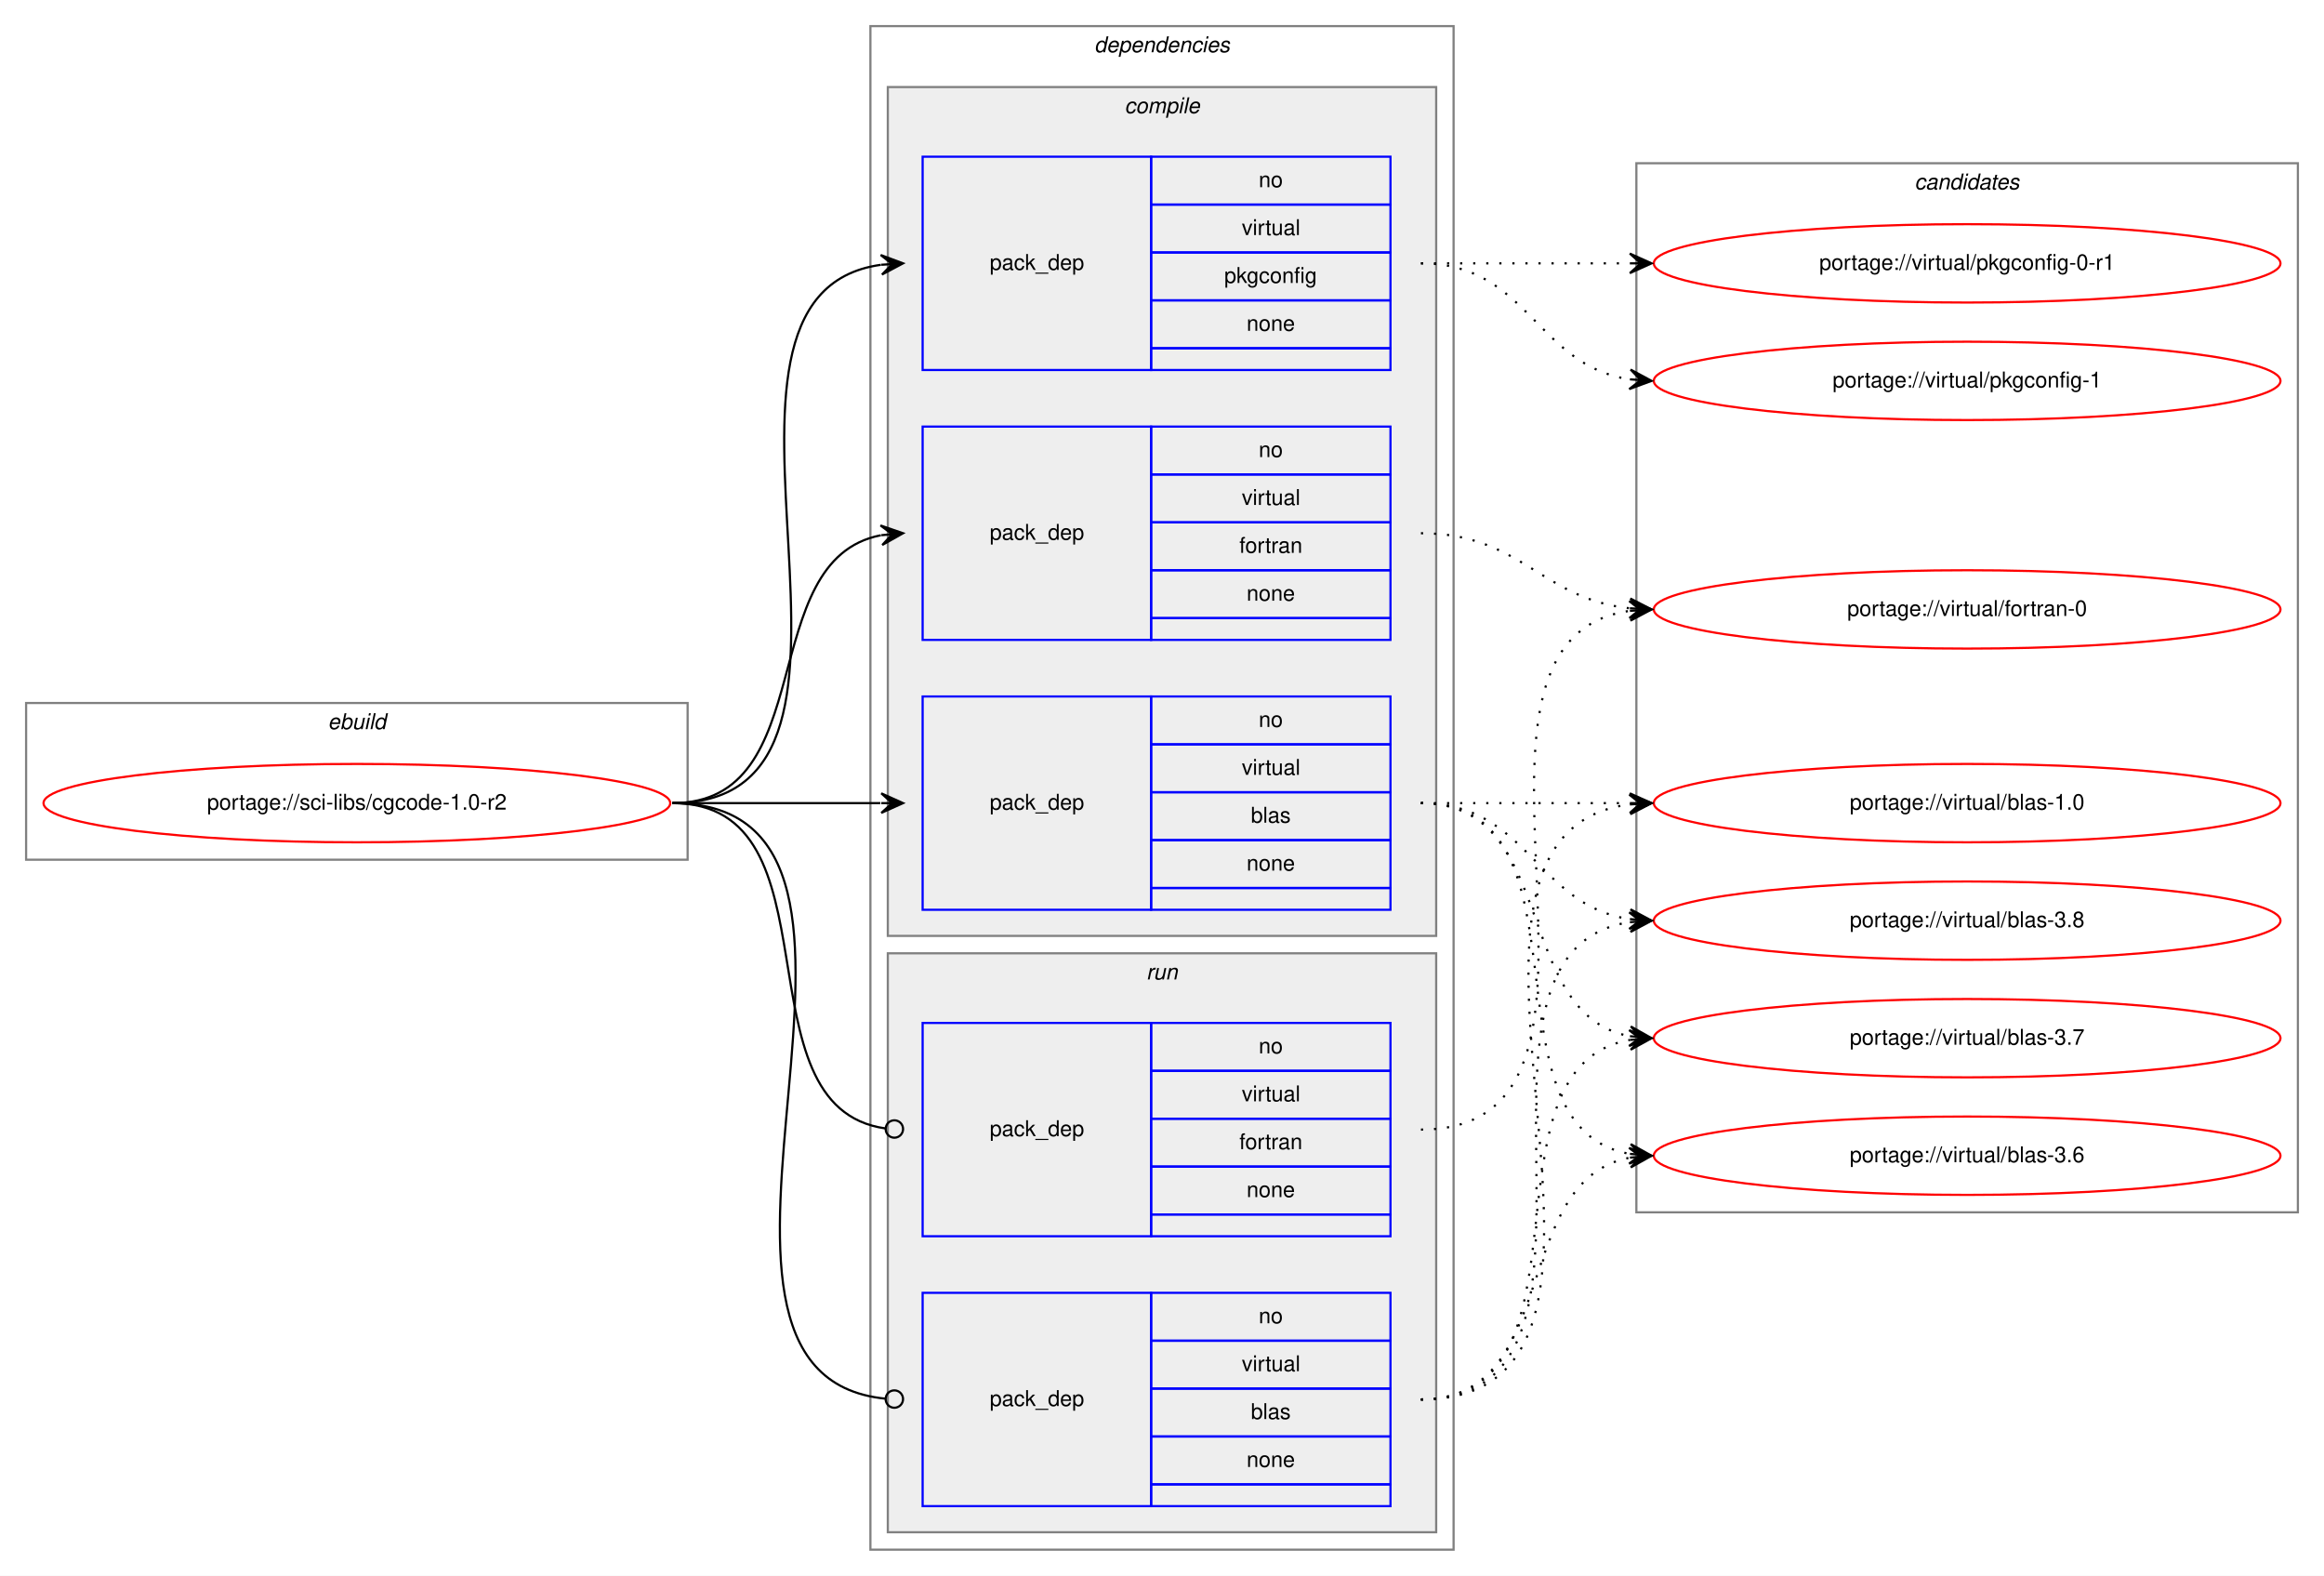
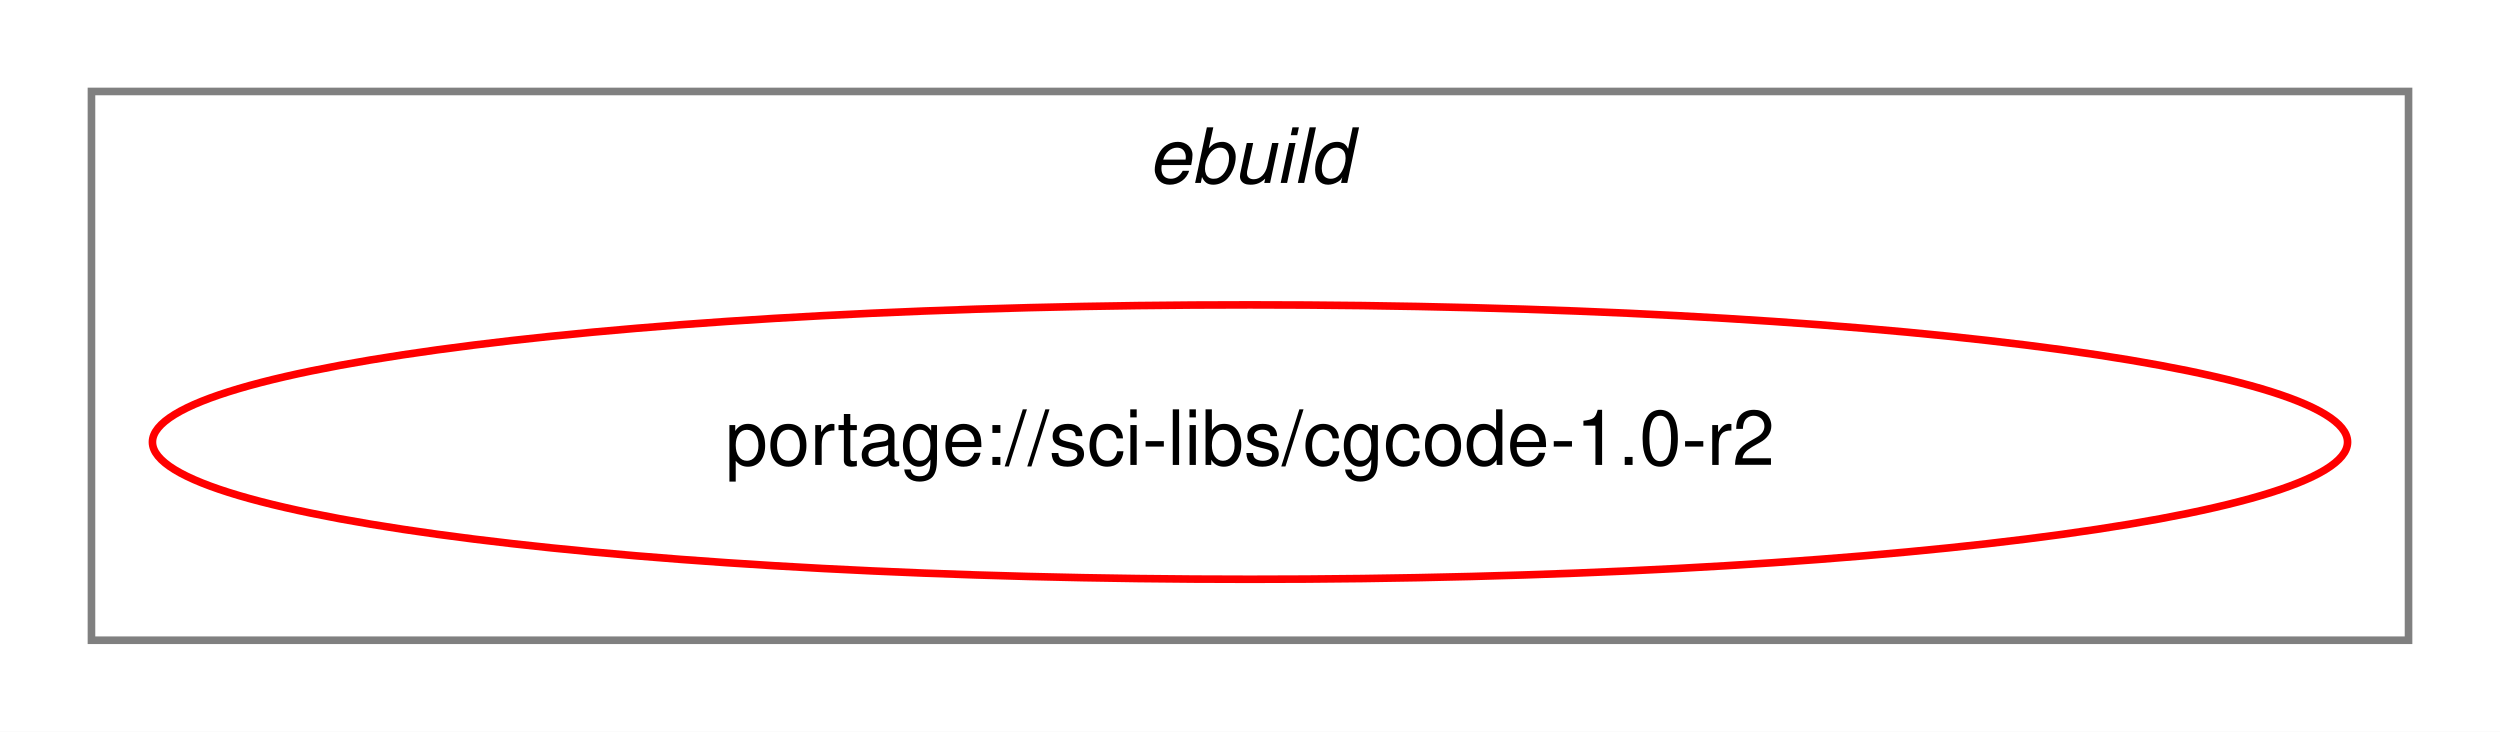
- <svg xmlns="http://www.w3.org/2000/svg" xmlns:xlink="http://www.w3.org/1999/xlink" width="1068pt" height="724pt" viewBox="0.00 0.00 1068.00 724.00">
-   <g id="graph0" class="graph" transform="scale(1 1) rotate(0) translate(4 720)">
-     <polygon fill="white" stroke="transparent" points="-4,4 -4,-720 1064,-720 1064,4 -4,4" />
+ <svg xmlns="http://www.w3.org/2000/svg" xmlns:xlink="http://www.w3.org/1999/xlink" width="328pt" height="96pt" viewBox="0.00 0.00 328.00 96.00">
+   <g id="graph0" class="graph" transform="scale(1 1) rotate(0) translate(4 92)">
+     <polygon fill="white" stroke="transparent" points="-4,4 -4,-92 324,-92 324,4 -4,4" />
    <g id="clust1" class="cluster">
-       <polygon fill="none" stroke="gray" points="8,-325 8,-397 312,-397 312,-325 8,-325" />
-       <text text-anchor="start" x="146.66" y="-385" font-family="Helvetica,sans-Serif" font-style="italic" font-size="10.00">ebuild</text>
-     </g>
-     <g id="clust2" class="cluster">
-       <polygon fill="none" stroke="gray" points="396,-8 396,-708 664,-708 664,-8 396,-8" />
-       <text text-anchor="start" x="498.88" y="-696" font-family="Helvetica,sans-Serif" font-style="italic" font-size="10.00">dependencies</text>
-     </g>
-     <g id="clust3" class="cluster">
-       <polygon fill="#eeeeee" stroke="gray" points="404,-290 404,-680 656,-680 656,-290 404,-290" />
-       <text text-anchor="start" x="512.78" y="-668" font-family="Helvetica,sans-Serif" font-style="italic" font-size="10.00">compile</text>
-     </g>
-     <g id="clust8" class="cluster">
-       <polygon fill="#eeeeee" stroke="gray" points="404,-16 404,-282 656,-282 656,-16 404,-16" />
-       <text text-anchor="start" x="522.78" y="-270" font-family="Helvetica,sans-Serif" font-style="italic" font-size="10.00">run</text>
-     </g>
-     <g id="clust11" class="cluster">
-       <polygon fill="none" stroke="gray" points="748,-163 748,-645 1052,-645 1052,-163 748,-163" />
-       <text text-anchor="start" x="875.82" y="-633" font-family="Helvetica,sans-Serif" font-style="italic" font-size="10.00">candidates</text>
+       <polygon fill="none" stroke="gray" points="8,-8 8,-80 312,-80 312,-8 8,-8" />
+       <text text-anchor="start" x="146.66" y="-68" font-family="Helvetica,sans-Serif" font-style="italic" font-size="10.00">ebuild</text>
    </g>
    <g id="node1" class="node">
      <g id="a_node1">
        <a xlink:href="../sci-libs/cgcode-1.0-r2.svg" xlink:title="portage://sci-libs/cgcode-1.0-r2">
-           <ellipse fill="none" stroke="red" cx="160" cy="-351" rx="144" ry="18" />
-           <text text-anchor="middle" x="160" y="-348" font-family="Helvetica,sans-Serif" font-size="10.00">portage://sci-libs/cgcode-1.0-r2</text>
+           <ellipse fill="none" stroke="red" cx="160" cy="-34" rx="144" ry="18" />
+           <text text-anchor="middle" x="160" y="-31" font-family="Helvetica,sans-Serif" font-size="10.00">portage://sci-libs/cgcode-1.0-r2</text>
        </a>
      </g>
    </g>
-     <g id="node2" class="node">
-       <polygon fill="none" stroke="blue" points="420,-302 420,-400 525,-400 525,-302 420,-302" />
-       <text text-anchor="start" x="450.82" y="-348" font-family="Helvetica,sans-Serif" font-size="10.00">pack_dep</text>
-       <polygon fill="none" stroke="blue" points="525,-378 525,-400 635,-400 635,-378 525,-378" />
-       <text text-anchor="start" x="574.44" y="-386" font-family="Helvetica,sans-Serif" font-size="10.00">no</text>
-       <polygon fill="none" stroke="blue" points="525,-356 525,-378 635,-378 635,-356 525,-356" />
-       <text text-anchor="start" x="566.67" y="-364" font-family="Helvetica,sans-Serif" font-size="10.00">virtual</text>
-       <polygon fill="none" stroke="blue" points="525,-334 525,-356 635,-356 635,-334 525,-334" />
-       <text text-anchor="start" x="570.83" y="-342" font-family="Helvetica,sans-Serif" font-size="10.00">blas</text>
-       <polygon fill="none" stroke="blue" points="525,-312 525,-334 635,-334 635,-312 525,-312" />
-       <text text-anchor="start" x="568.88" y="-320" font-family="Helvetica,sans-Serif" font-size="10.00">none</text>
-       <polygon fill="none" stroke="blue" points="525,-302 525,-312 635,-312 635,-302 525,-302" />
-     </g>
-     <g id="edge1" class="edge">
-       <path fill="none" stroke="black" d="M305,-351C348.43,-351 361.83,-351 400.57,-351" />
-       <polygon fill="black" stroke="black" points="411,-351 401,-355.5 406,-351 401,-351 401,-351 401,-351 406,-351 401,-346.5 411,-351 411,-351" />
-     </g>
-     <g id="node3" class="node">
-       <polygon fill="none" stroke="blue" points="420,-426 420,-524 525,-524 525,-426 420,-426" />
-       <text text-anchor="start" x="450.82" y="-472" font-family="Helvetica,sans-Serif" font-size="10.00">pack_dep</text>
-       <polygon fill="none" stroke="blue" points="525,-502 525,-524 635,-524 635,-502 525,-502" />
-       <text text-anchor="start" x="574.44" y="-510" font-family="Helvetica,sans-Serif" font-size="10.00">no</text>
-       <polygon fill="none" stroke="blue" points="525,-480 525,-502 635,-502 635,-480 525,-480" />
-       <text text-anchor="start" x="566.67" y="-488" font-family="Helvetica,sans-Serif" font-size="10.00">virtual</text>
-       <polygon fill="none" stroke="blue" points="525,-458 525,-480 635,-480 635,-458 525,-458" />
-       <text text-anchor="start" x="565.55" y="-466" font-family="Helvetica,sans-Serif" font-size="10.00">fortran</text>
-       <polygon fill="none" stroke="blue" points="525,-436 525,-458 635,-458 635,-436 525,-436" />
-       <text text-anchor="start" x="568.88" y="-444" font-family="Helvetica,sans-Serif" font-size="10.00">none</text>
-       <polygon fill="none" stroke="blue" points="525,-426 525,-436 635,-436 635,-426 525,-426" />
-     </g>
-     <g id="edge2" class="edge">
-       <path fill="none" stroke="black" d="M305,-351C373.82,-351 342.17,-462.73 400.79,-474.07" />
-       <polygon fill="black" stroke="black" points="411,-475 400.63,-478.58 406.02,-474.55 401.04,-474.1 401.04,-474.1 401.04,-474.1 406.02,-474.55 401.45,-469.61 411,-475 411,-475" />
-     </g>
-     <g id="node4" class="node">
-       <polygon fill="none" stroke="blue" points="420,-550 420,-648 525,-648 525,-550 420,-550" />
-       <text text-anchor="start" x="450.82" y="-596" font-family="Helvetica,sans-Serif" font-size="10.00">pack_dep</text>
-       <polygon fill="none" stroke="blue" points="525,-626 525,-648 635,-648 635,-626 525,-626" />
-       <text text-anchor="start" x="574.44" y="-634" font-family="Helvetica,sans-Serif" font-size="10.00">no</text>
-       <polygon fill="none" stroke="blue" points="525,-604 525,-626 635,-626 635,-604 525,-604" />
-       <text text-anchor="start" x="566.67" y="-612" font-family="Helvetica,sans-Serif" font-size="10.00">virtual</text>
-       <polygon fill="none" stroke="blue" points="525,-582 525,-604 635,-604 635,-582 525,-582" />
-       <text text-anchor="start" x="558.6" y="-590" font-family="Helvetica,sans-Serif" font-size="10.00">pkgconfig</text>
-       <polygon fill="none" stroke="blue" points="525,-560 525,-582 635,-582 635,-560 525,-560" />
-       <text text-anchor="start" x="568.88" y="-568" font-family="Helvetica,sans-Serif" font-size="10.00">none</text>
-       <polygon fill="none" stroke="blue" points="525,-550 525,-560 635,-560 635,-550 525,-550" />
-     </g>
-     <g id="edge3" class="edge">
-       <path fill="none" stroke="black" d="M305,-351C421.24,-351 299,-584.21 400.8,-598.33" />
-       <polygon fill="black" stroke="black" points="411,-599 400.73,-602.84 406.01,-598.67 401.02,-598.35 401.02,-598.35 401.02,-598.35 406.01,-598.67 401.32,-593.86 411,-599 411,-599" />
-     </g>
-     <g id="node5" class="node">
-       <polygon fill="none" stroke="blue" points="420,-28 420,-126 525,-126 525,-28 420,-28" />
-       <text text-anchor="start" x="450.82" y="-74" font-family="Helvetica,sans-Serif" font-size="10.00">pack_dep</text>
-       <polygon fill="none" stroke="blue" points="525,-104 525,-126 635,-126 635,-104 525,-104" />
-       <text text-anchor="start" x="574.44" y="-112" font-family="Helvetica,sans-Serif" font-size="10.00">no</text>
-       <polygon fill="none" stroke="blue" points="525,-82 525,-104 635,-104 635,-82 525,-82" />
-       <text text-anchor="start" x="566.67" y="-90" font-family="Helvetica,sans-Serif" font-size="10.00">virtual</text>
-       <polygon fill="none" stroke="blue" points="525,-60 525,-82 635,-82 635,-60 525,-60" />
-       <text text-anchor="start" x="570.83" y="-68" font-family="Helvetica,sans-Serif" font-size="10.00">blas</text>
-       <polygon fill="none" stroke="blue" points="525,-38 525,-60 635,-60 635,-38 525,-38" />
-       <text text-anchor="start" x="568.88" y="-46" font-family="Helvetica,sans-Serif" font-size="10.00">none</text>
-       <polygon fill="none" stroke="blue" points="525,-28 525,-38 635,-38 635,-28 525,-28" />
-     </g>
-     <g id="edge4" class="edge">
-       <path fill="none" stroke="black" d="M305,-351C432.77,-351 286.96,-88.65 402.97,-77.37" />
-       <ellipse fill="none" stroke="black" cx="407" cy="-77.19" rx="4" ry="4" />
-     </g>
-     <g id="node6" class="node">
-       <polygon fill="none" stroke="blue" points="420,-152 420,-250 525,-250 525,-152 420,-152" />
-       <text text-anchor="start" x="450.82" y="-198" font-family="Helvetica,sans-Serif" font-size="10.00">pack_dep</text>
-       <polygon fill="none" stroke="blue" points="525,-228 525,-250 635,-250 635,-228 525,-228" />
-       <text text-anchor="start" x="574.44" y="-236" font-family="Helvetica,sans-Serif" font-size="10.00">no</text>
-       <polygon fill="none" stroke="blue" points="525,-206 525,-228 635,-228 635,-206 525,-206" />
-       <text text-anchor="start" x="566.67" y="-214" font-family="Helvetica,sans-Serif" font-size="10.00">virtual</text>
-       <polygon fill="none" stroke="blue" points="525,-184 525,-206 635,-206 635,-184 525,-184" />
-       <text text-anchor="start" x="565.55" y="-192" font-family="Helvetica,sans-Serif" font-size="10.00">fortran</text>
-       <polygon fill="none" stroke="blue" points="525,-162 525,-184 635,-184 635,-162 525,-162" />
-       <text text-anchor="start" x="568.88" y="-170" font-family="Helvetica,sans-Serif" font-size="10.00">none</text>
-       <polygon fill="none" stroke="blue" points="525,-152 525,-162 635,-162 635,-152 525,-152" />
-     </g>
-     <g id="edge5" class="edge">
-       <path fill="none" stroke="black" d="M305,-351C383.76,-351 333.22,-211.36 402.89,-201.54" />
-       <ellipse fill="none" stroke="black" cx="407.01" cy="-201.27" rx="4" ry="4" />
-     </g>
-     <g id="node7" class="node">
-       <g id="a_node7">
-         <a xlink:href="../virtual/blas-3.8.svg" xlink:title="portage://virtual/blas-3.8">
-           <ellipse fill="none" stroke="red" cx="900" cy="-297" rx="144" ry="18" />
-           <text text-anchor="middle" x="900" y="-294" font-family="Helvetica,sans-Serif" font-size="10.00">portage://virtual/blas-3.8</text>
-         </a>
-       </g>
-     </g>
-     <g id="edge6" class="edge">
-       <path fill="none" stroke="black" stroke-dasharray="1,5" d="M649,-351C698.26,-351 701.85,-304.13 744.86,-297.72" />
-       <polygon fill="black" stroke="black" points="755,-297 745.35,-302.2 750.01,-297.36 745.03,-297.71 745.03,-297.71 745.03,-297.71 750.01,-297.36 744.71,-293.22 755,-297 755,-297" />
-     </g>
-     <g id="node8" class="node">
-       <g id="a_node8">
-         <a xlink:href="../virtual/blas-3.7.svg" xlink:title="portage://virtual/blas-3.7">
-           <ellipse fill="none" stroke="red" cx="900" cy="-243" rx="144" ry="18" />
-           <text text-anchor="middle" x="900" y="-240" font-family="Helvetica,sans-Serif" font-size="10.00">portage://virtual/blas-3.7</text>
-         </a>
-       </g>
-     </g>
-     <g id="edge7" class="edge">
-       <path fill="none" stroke="black" stroke-dasharray="1,5" d="M649,-351C712.58,-351 690.58,-254.49 744.79,-243.93" />
-       <polygon fill="black" stroke="black" points="755,-243 745.45,-248.39 750.02,-243.46 745.04,-243.91 745.04,-243.91 745.04,-243.91 750.02,-243.46 744.63,-239.43 755,-243 755,-243" />
-     </g>
-     <g id="node9" class="node">
-       <g id="a_node9">
-         <a xlink:href="../virtual/blas-3.6.svg" xlink:title="portage://virtual/blas-3.6">
-           <ellipse fill="none" stroke="red" cx="900" cy="-189" rx="144" ry="18" />
-           <text text-anchor="middle" x="900" y="-186" font-family="Helvetica,sans-Serif" font-size="10.00">portage://virtual/blas-3.6</text>
-         </a>
-       </g>
-     </g>
-     <g id="edge8" class="edge">
-       <path fill="none" stroke="black" stroke-dasharray="1,5" d="M649,-351C731.35,-351 674.36,-202.62 744.73,-189.87" />
-       <polygon fill="black" stroke="black" points="755,-189 745.42,-194.33 750.02,-189.42 745.04,-189.85 745.04,-189.85 745.04,-189.85 750.02,-189.42 744.66,-185.36 755,-189 755,-189" />
-     </g>
-     <g id="node10" class="node">
-       <g id="a_node10">
-         <a xlink:href="../virtual/blas-1.0.svg" xlink:title="portage://virtual/blas-1.0">
-           <ellipse fill="none" stroke="red" cx="900" cy="-351" rx="144" ry="18" />
-           <text text-anchor="middle" x="900" y="-348" font-family="Helvetica,sans-Serif" font-size="10.00">portage://virtual/blas-1.0</text>
-         </a>
-       </g>
-     </g>
-     <g id="edge9" class="edge">
-       <path fill="none" stroke="black" stroke-dasharray="1,5" d="M649,-351C692.43,-351 705.83,-351 744.57,-351" />
-       <polygon fill="black" stroke="black" points="755,-351 745,-355.5 750,-351 745,-351 745,-351 745,-351 750,-351 745,-346.5 755,-351 755,-351" />
-     </g>
-     <g id="node11" class="node">
-       <g id="a_node11">
-         <a xlink:href="../virtual/fortran-0.svg" xlink:title="portage://virtual/fortran-0">
-           <ellipse fill="none" stroke="red" cx="900" cy="-440" rx="144" ry="18" />
-           <text text-anchor="middle" x="900" y="-437" font-family="Helvetica,sans-Serif" font-size="10.00">portage://virtual/fortran-0</text>
-         </a>
-       </g>
-     </g>
-     <g id="edge10" class="edge">
-       <path fill="none" stroke="black" stroke-dasharray="1,5" d="M649,-475C695.03,-475 704.18,-444.88 744.88,-440.52" />
-       <polygon fill="black" stroke="black" points="755,-440 745.25,-445.01 750.01,-440.26 745.01,-440.52 745.01,-440.52 745.01,-440.52 750.01,-440.26 744.78,-436.02 755,-440 755,-440" />
-     </g>
-     <g id="node12" class="node">
-       <g id="a_node12">
-         <a xlink:href="../virtual/pkgconfig-1.svg" xlink:title="portage://virtual/pkgconfig-1">
-           <ellipse fill="none" stroke="red" cx="900" cy="-545" rx="144" ry="18" />
-           <text text-anchor="middle" x="900" y="-542" font-family="Helvetica,sans-Serif" font-size="10.00">portage://virtual/pkgconfig-1</text>
-         </a>
-       </g>
-     </g>
-     <g id="edge11" class="edge">
-       <path fill="none" stroke="black" stroke-dasharray="1,5" d="M649,-599C698.26,-599 701.85,-552.13 744.86,-545.72" />
-       <polygon fill="black" stroke="black" points="755,-545 745.35,-550.2 750.01,-545.36 745.03,-545.71 745.03,-545.71 745.03,-545.71 750.01,-545.36 744.71,-541.22 755,-545 755,-545" />
-     </g>
-     <g id="node13" class="node">
-       <g id="a_node13">
-         <a xlink:href="../virtual/pkgconfig-0-r1.svg" xlink:title="portage://virtual/pkgconfig-0-r1">
-           <ellipse fill="none" stroke="red" cx="900" cy="-599" rx="144" ry="18" />
-           <text text-anchor="middle" x="900" y="-596" font-family="Helvetica,sans-Serif" font-size="10.00">portage://virtual/pkgconfig-0-r1</text>
-         </a>
-       </g>
-     </g>
-     <g id="edge12" class="edge">
-       <path fill="none" stroke="black" stroke-dasharray="1,5" d="M649,-599C692.43,-599 705.83,-599 744.57,-599" />
-       <polygon fill="black" stroke="black" points="755,-599 745,-603.5 750,-599 745,-599 745,-599 745,-599 750,-599 745,-594.5 755,-599 755,-599" />
-     </g>
-     <g id="edge13" class="edge">
-       <path fill="none" stroke="black" stroke-dasharray="1,5" d="M649,-77C753.93,-77 653.6,-282.63 744.9,-296.29" />
-       <polygon fill="black" stroke="black" points="755,-297 744.71,-300.79 750.01,-296.65 745.02,-296.3 745.02,-296.3 745.02,-296.3 750.01,-296.65 745.34,-291.81 755,-297 755,-297" />
-     </g>
-     <g id="edge14" class="edge">
-       <path fill="none" stroke="black" stroke-dasharray="1,5" d="M649,-77C732.95,-77 672.87,-229.66 745,-242.19" />
-       <polygon fill="black" stroke="black" points="755,-243 744.67,-246.67 750.02,-242.59 745.03,-242.19 745.03,-242.19 745.03,-242.19 750.02,-242.59 745.4,-237.7 755,-243 755,-243" />
-     </g>
-     <g id="edge15" class="edge">
-       <path fill="none" stroke="black" stroke-dasharray="1,5" d="M649,-77C713.92,-77 689.46,-177.5 744.96,-188.1" />
-       <polygon fill="black" stroke="black" points="755,-189 744.64,-192.59 750.02,-188.55 745.04,-188.11 745.04,-188.11 745.04,-188.11 750.02,-188.55 745.44,-183.62 755,-189 755,-189" />
-     </g>
-     <g id="edge16" class="edge">
-       <path fill="none" stroke="black" stroke-dasharray="1,5" d="M649,-77C776,-77 632.7,-336.22 744.92,-350.4" />
-       <polygon fill="black" stroke="black" points="755,-351 744.75,-354.89 750.01,-350.7 745.02,-350.4 745.02,-350.4 745.02,-350.4 750.01,-350.7 745.29,-345.91 755,-351 755,-351" />
-     </g>
-     <g id="edge17" class="edge">
-       <path fill="none" stroke="black" stroke-dasharray="1,5" d="M649,-201C761.57,-201 646.46,-425.3 744.8,-439.31" />
-       <polygon fill="black" stroke="black" points="755,-440 744.72,-443.82 750.01,-439.66 745.02,-439.33 745.02,-439.33 745.02,-439.33 750.01,-439.66 745.32,-434.84 755,-440 755,-440" />
-     </g>
  </g>
</svg>
